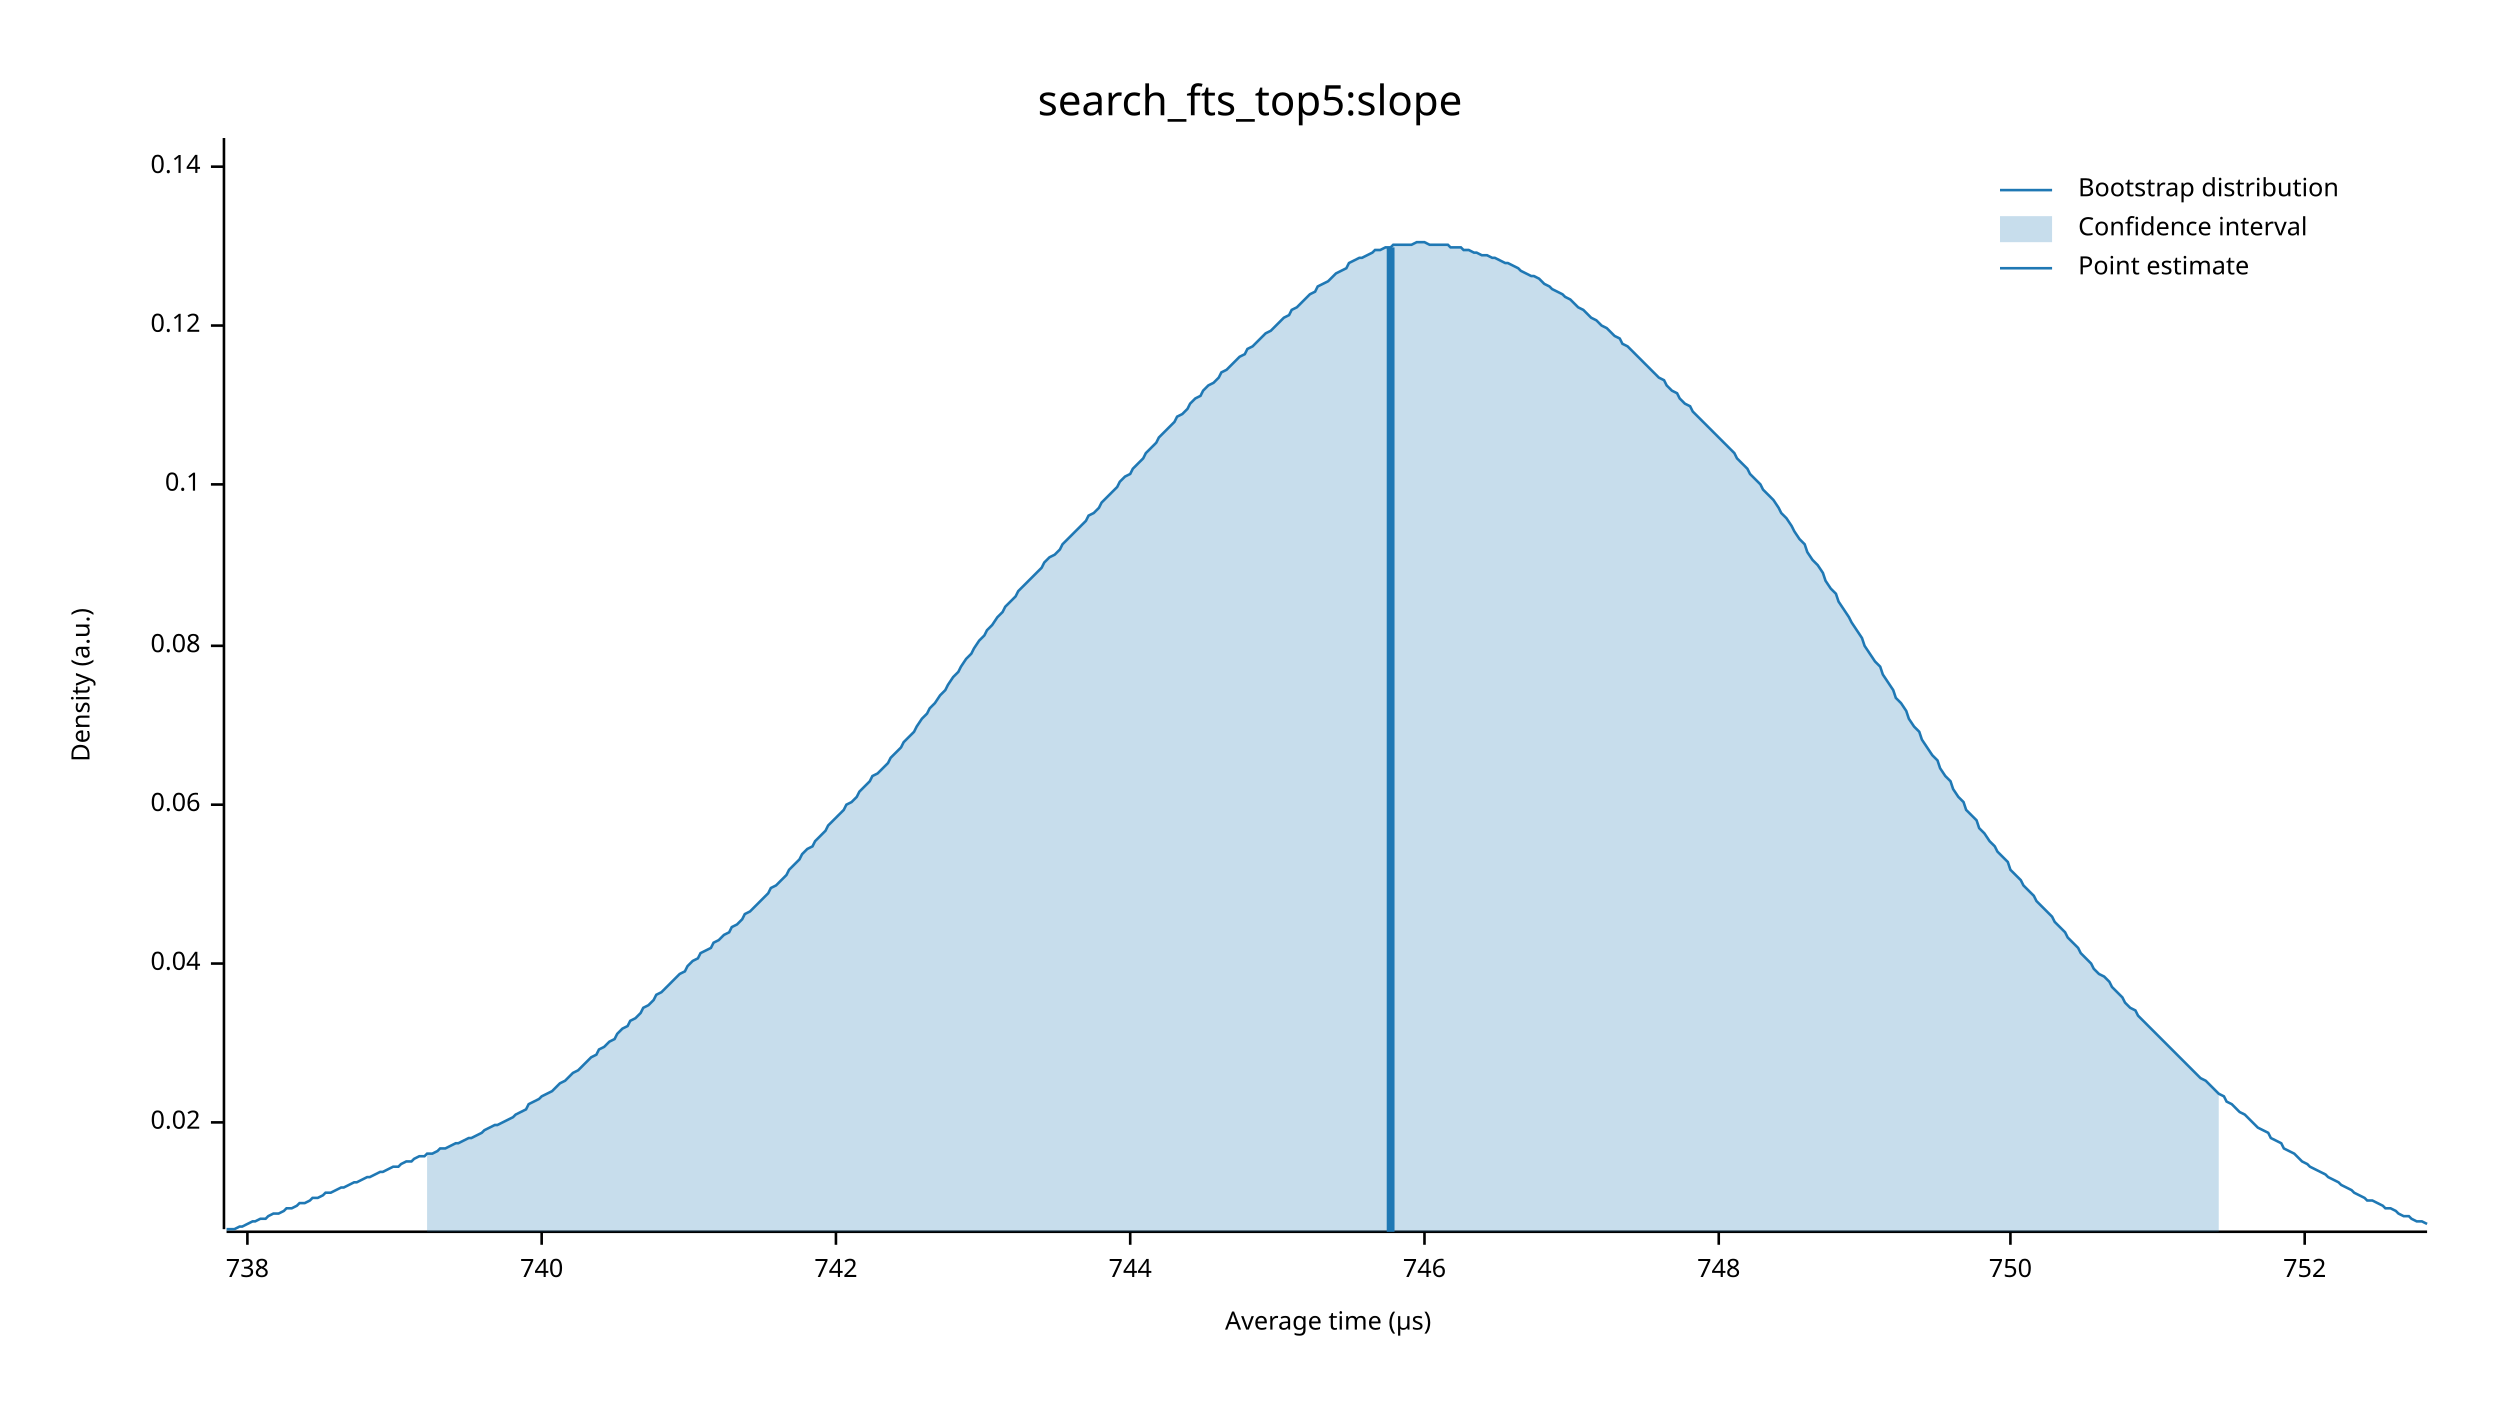
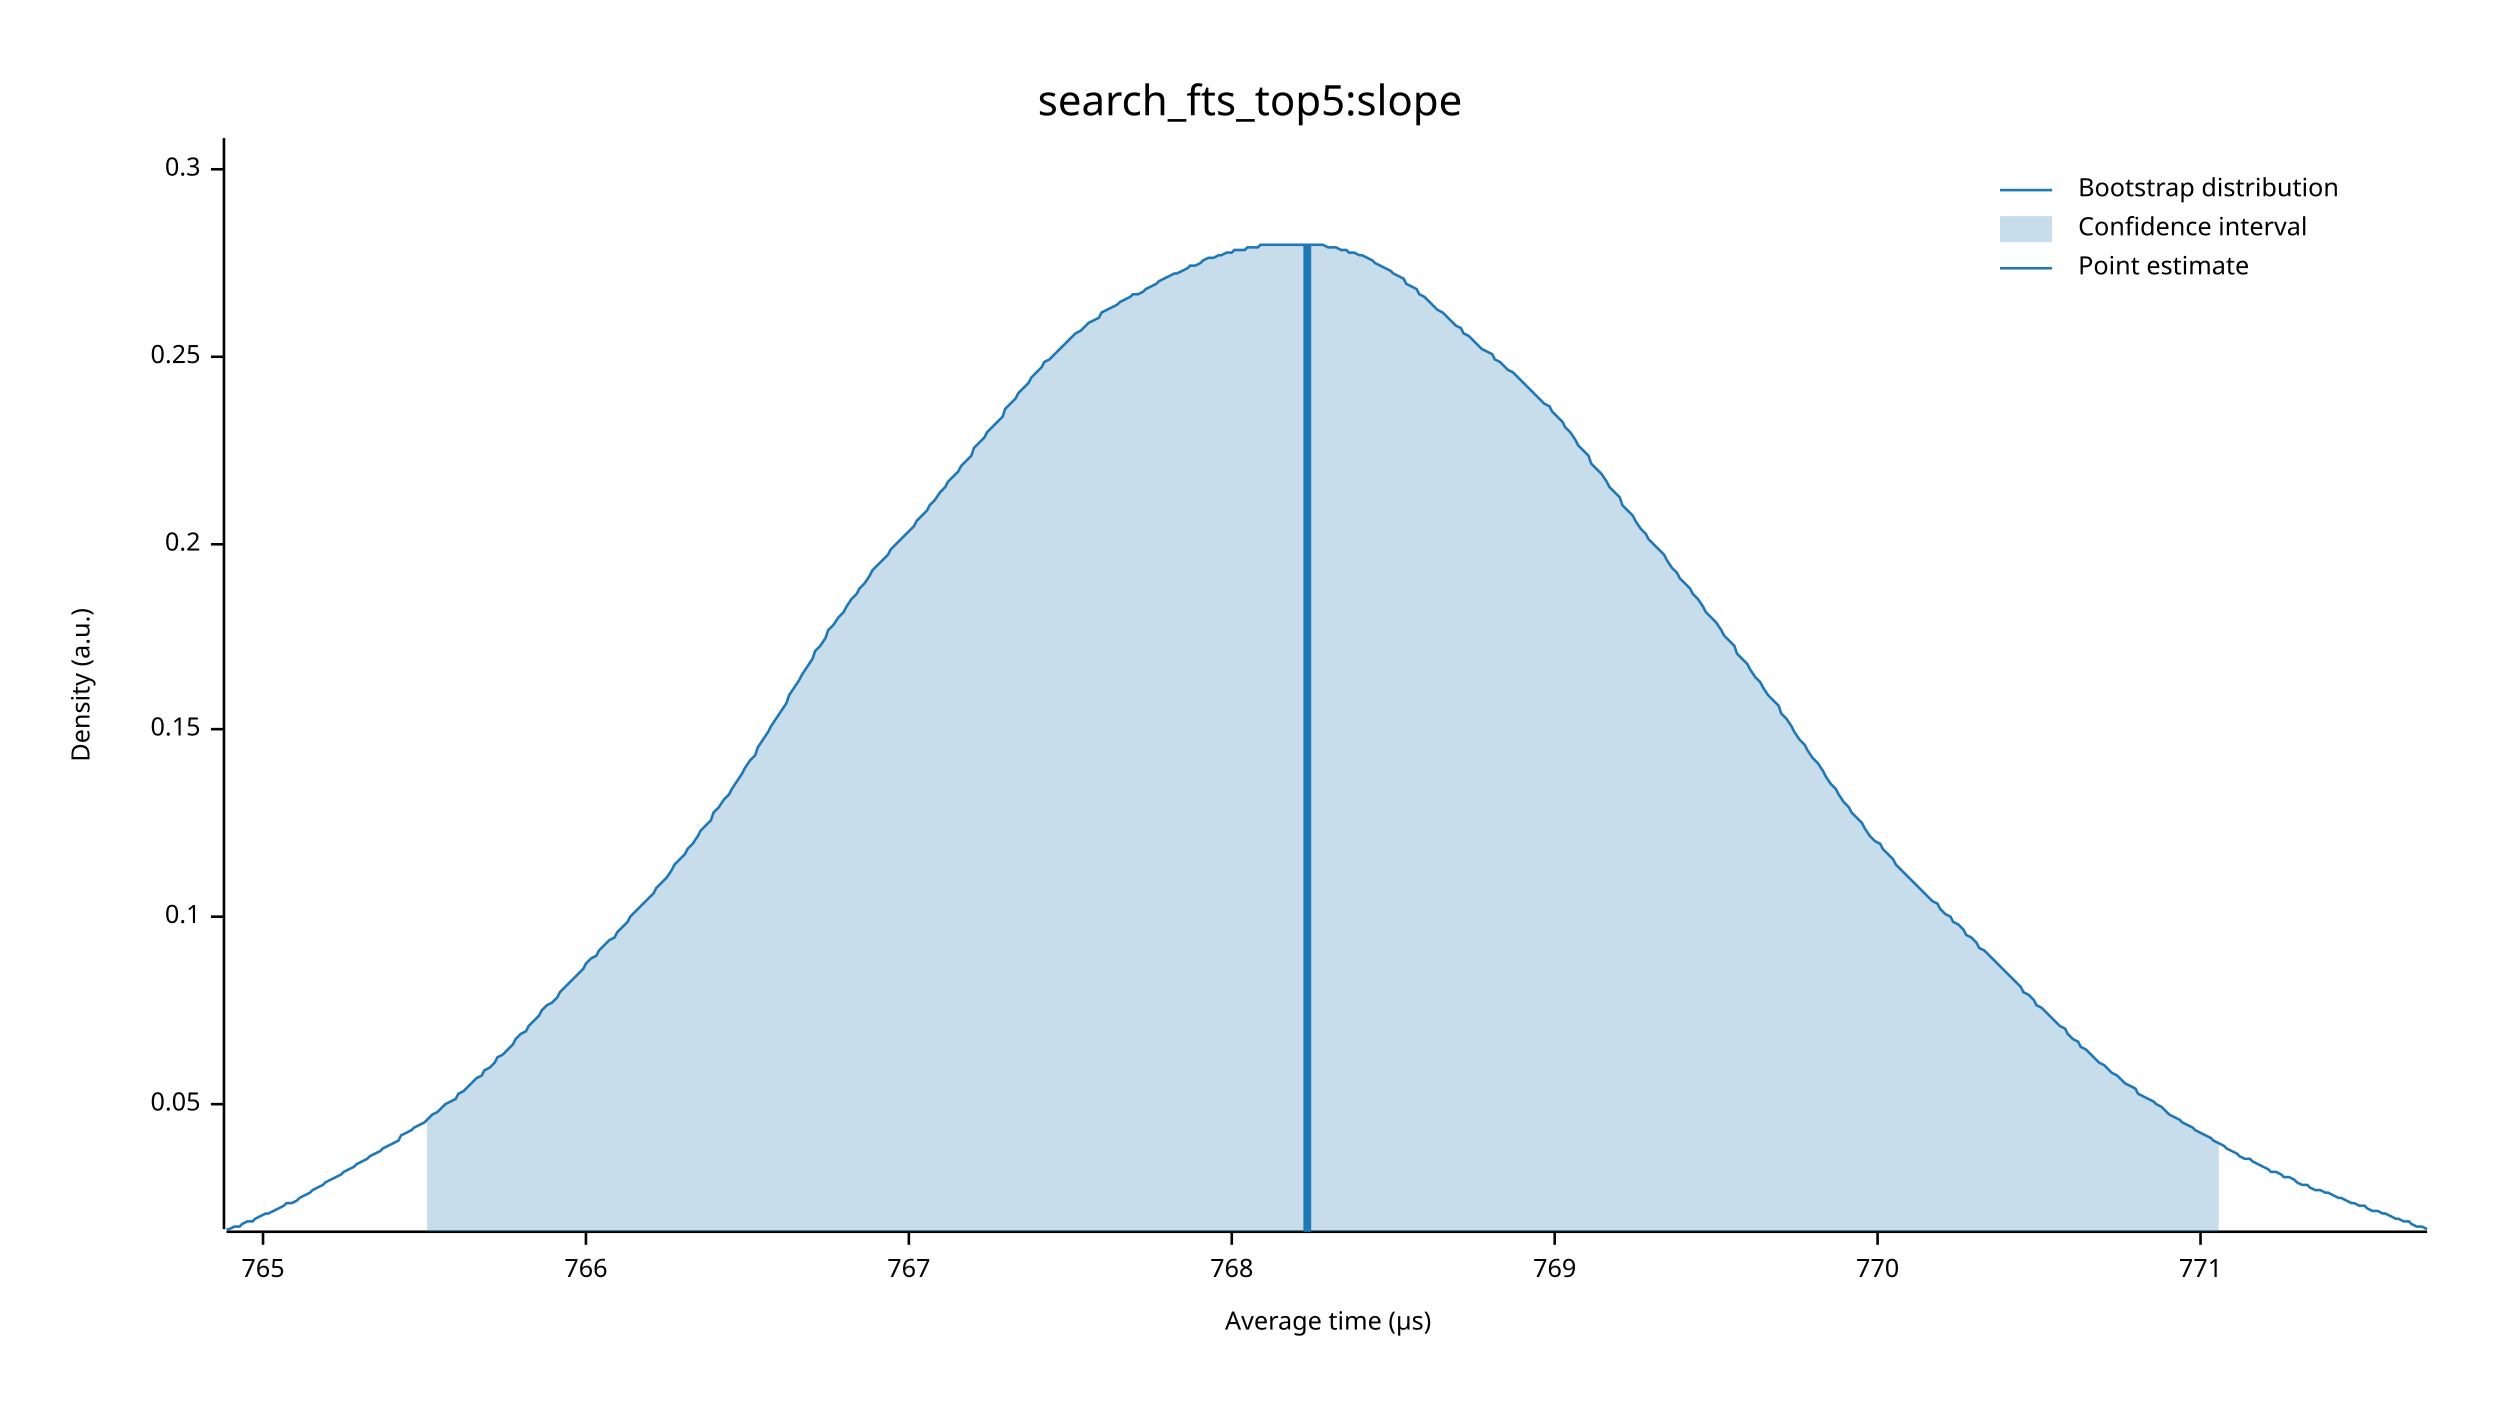
<svg xmlns="http://www.w3.org/2000/svg" width="960" height="540" viewBox="0 0 960 540">
  <text x="480" y="32" dy="0.76em" text-anchor="middle" font-family="sans-serif" font-size="16.129" opacity="1" fill="#000000">
search_fts_top5:slope
</text>
  <text x="27" y="263" dy="0.76em" text-anchor="middle" font-family="sans-serif" font-size="9.677" opacity="1" fill="#000000" transform="rotate(270, 27, 263)">
Density (a.u.)
</text>
  <text x="510" y="513" dy="-0.5ex" text-anchor="middle" font-family="sans-serif" font-size="9.677" opacity="1" fill="#000000">
Average time (µs)
</text>
  <polyline fill="none" opacity="1" stroke="#000000" stroke-width="1" points="86,53 86,472 " />
-   <text x="77" y="431" dy="0.5ex" text-anchor="end" font-family="sans-serif" font-size="9.677" opacity="1" fill="#000000">
- 0.02
+   <text x="77" y="424" dy="0.5ex" text-anchor="end" font-family="sans-serif" font-size="9.677" opacity="1" fill="#000000">
+ 0.05
</text>
-   <polyline fill="none" opacity="1" stroke="#000000" stroke-width="1" points="81,431 86,431 " />
-   <text x="77" y="370" dy="0.5ex" text-anchor="end" font-family="sans-serif" font-size="9.677" opacity="1" fill="#000000">
- 0.04
- </text>
-   <polyline fill="none" opacity="1" stroke="#000000" stroke-width="1" points="81,370 86,370 " />
-   <text x="77" y="309" dy="0.5ex" text-anchor="end" font-family="sans-serif" font-size="9.677" opacity="1" fill="#000000">
- 0.06
- </text>
-   <polyline fill="none" opacity="1" stroke="#000000" stroke-width="1" points="81,309 86,309 " />
-   <text x="77" y="248" dy="0.5ex" text-anchor="end" font-family="sans-serif" font-size="9.677" opacity="1" fill="#000000">
- 0.08
- </text>
-   <polyline fill="none" opacity="1" stroke="#000000" stroke-width="1" points="81,248 86,248 " />
-   <text x="77" y="186" dy="0.5ex" text-anchor="end" font-family="sans-serif" font-size="9.677" opacity="1" fill="#000000">
+   <polyline fill="none" opacity="1" stroke="#000000" stroke-width="1" points="81,424 86,424 " />
+   <text x="77" y="352" dy="0.5ex" text-anchor="end" font-family="sans-serif" font-size="9.677" opacity="1" fill="#000000">
0.1
</text>
-   <polyline fill="none" opacity="1" stroke="#000000" stroke-width="1" points="81,186 86,186 " />
-   <text x="77" y="125" dy="0.5ex" text-anchor="end" font-family="sans-serif" font-size="9.677" opacity="1" fill="#000000">
- 0.12
+   <polyline fill="none" opacity="1" stroke="#000000" stroke-width="1" points="81,352 86,352 " />
+   <text x="77" y="280" dy="0.5ex" text-anchor="end" font-family="sans-serif" font-size="9.677" opacity="1" fill="#000000">
+ 0.15
</text>
-   <polyline fill="none" opacity="1" stroke="#000000" stroke-width="1" points="81,125 86,125 " />
-   <text x="77" y="64" dy="0.5ex" text-anchor="end" font-family="sans-serif" font-size="9.677" opacity="1" fill="#000000">
- 0.14
+   <polyline fill="none" opacity="1" stroke="#000000" stroke-width="1" points="81,280 86,280 " />
+   <text x="77" y="209" dy="0.5ex" text-anchor="end" font-family="sans-serif" font-size="9.677" opacity="1" fill="#000000">
+ 0.2
</text>
-   <polyline fill="none" opacity="1" stroke="#000000" stroke-width="1" points="81,64 86,64 " />
+   <polyline fill="none" opacity="1" stroke="#000000" stroke-width="1" points="81,209 86,209 " />
+   <text x="77" y="137" dy="0.5ex" text-anchor="end" font-family="sans-serif" font-size="9.677" opacity="1" fill="#000000">
+ 0.25
+ </text>
+   <polyline fill="none" opacity="1" stroke="#000000" stroke-width="1" points="81,137 86,137 " />
+   <text x="77" y="65" dy="0.5ex" text-anchor="end" font-family="sans-serif" font-size="9.677" opacity="1" fill="#000000">
+ 0.3
+ </text>
+   <polyline fill="none" opacity="1" stroke="#000000" stroke-width="1" points="81,65 86,65 " />
  <polyline fill="none" opacity="1" stroke="#000000" stroke-width="1" points="87,473 932,473 " />
-   <text x="95" y="483" dy="0.76em" text-anchor="middle" font-family="sans-serif" font-size="9.677" opacity="1" fill="#000000">
- 738
+   <text x="101" y="483" dy="0.76em" text-anchor="middle" font-family="sans-serif" font-size="9.677" opacity="1" fill="#000000">
+ 765
</text>
-   <polyline fill="none" opacity="1" stroke="#000000" stroke-width="1" points="95,473 95,478 " />
-   <text x="208" y="483" dy="0.76em" text-anchor="middle" font-family="sans-serif" font-size="9.677" opacity="1" fill="#000000">
- 740
+   <polyline fill="none" opacity="1" stroke="#000000" stroke-width="1" points="101,473 101,478 " />
+   <text x="225" y="483" dy="0.76em" text-anchor="middle" font-family="sans-serif" font-size="9.677" opacity="1" fill="#000000">
+ 766
</text>
-   <polyline fill="none" opacity="1" stroke="#000000" stroke-width="1" points="208,473 208,478 " />
-   <text x="321" y="483" dy="0.76em" text-anchor="middle" font-family="sans-serif" font-size="9.677" opacity="1" fill="#000000">
- 742
+   <polyline fill="none" opacity="1" stroke="#000000" stroke-width="1" points="225,473 225,478 " />
+   <text x="349" y="483" dy="0.76em" text-anchor="middle" font-family="sans-serif" font-size="9.677" opacity="1" fill="#000000">
+ 767
</text>
-   <polyline fill="none" opacity="1" stroke="#000000" stroke-width="1" points="321,473 321,478 " />
-   <text x="434" y="483" dy="0.76em" text-anchor="middle" font-family="sans-serif" font-size="9.677" opacity="1" fill="#000000">
- 744
+   <polyline fill="none" opacity="1" stroke="#000000" stroke-width="1" points="349,473 349,478 " />
+   <text x="473" y="483" dy="0.76em" text-anchor="middle" font-family="sans-serif" font-size="9.677" opacity="1" fill="#000000">
+ 768
</text>
-   <polyline fill="none" opacity="1" stroke="#000000" stroke-width="1" points="434,473 434,478 " />
-   <text x="547" y="483" dy="0.76em" text-anchor="middle" font-family="sans-serif" font-size="9.677" opacity="1" fill="#000000">
- 746
+   <polyline fill="none" opacity="1" stroke="#000000" stroke-width="1" points="473,473 473,478 " />
+   <text x="597" y="483" dy="0.76em" text-anchor="middle" font-family="sans-serif" font-size="9.677" opacity="1" fill="#000000">
+ 769
</text>
-   <polyline fill="none" opacity="1" stroke="#000000" stroke-width="1" points="547,473 547,478 " />
-   <text x="660" y="483" dy="0.76em" text-anchor="middle" font-family="sans-serif" font-size="9.677" opacity="1" fill="#000000">
- 748
+   <polyline fill="none" opacity="1" stroke="#000000" stroke-width="1" points="597,473 597,478 " />
+   <text x="721" y="483" dy="0.76em" text-anchor="middle" font-family="sans-serif" font-size="9.677" opacity="1" fill="#000000">
+ 770
</text>
-   <polyline fill="none" opacity="1" stroke="#000000" stroke-width="1" points="660,473 660,478 " />
-   <text x="772" y="483" dy="0.76em" text-anchor="middle" font-family="sans-serif" font-size="9.677" opacity="1" fill="#000000">
- 750
+   <polyline fill="none" opacity="1" stroke="#000000" stroke-width="1" points="721,473 721,478 " />
+   <text x="845" y="483" dy="0.76em" text-anchor="middle" font-family="sans-serif" font-size="9.677" opacity="1" fill="#000000">
+ 771
</text>
-   <polyline fill="none" opacity="1" stroke="#000000" stroke-width="1" points="772,473 772,478 " />
-   <text x="885" y="483" dy="0.76em" text-anchor="middle" font-family="sans-serif" font-size="9.677" opacity="1" fill="#000000">
- 752
- </text>
-   <polyline fill="none" opacity="1" stroke="#000000" stroke-width="1" points="885,473 885,478 " />
-   <polyline fill="none" opacity="1" stroke="#1F78B4" stroke-width="1" points="87,472 88,472 90,472 92,471 93,471 95,470 97,469 98,469 100,468 102,468 103,467 105,466 107,466 109,465 110,464 112,464 114,463 115,462 117,462 119,461 120,460 122,460 124,459 125,458 127,458 129,457 131,456 132,456 134,455 136,454 137,454 139,453 141,452 142,452 144,451 146,450 147,450 149,449 151,448 153,448 154,447 156,446 158,446 159,445 161,444 163,444 164,443 166,443 168,442 169,441 171,441 173,440 175,439 176,439 178,438 180,437 181,437 183,436 185,435 186,434 188,433 190,432 191,432 193,431 195,430 197,429 198,428 200,427 202,426 203,424 205,423 207,422 208,421 210,420 212,419 214,417 215,416 217,415 219,413 220,412 222,411 224,409 225,408 227,406 229,405 230,403 232,402 234,400 236,399 237,397 239,395 241,394 242,392 244,391 246,389 247,387 249,386 251,384 252,382 254,381 256,379 258,377 259,376 261,374 263,373 264,371 266,369 268,368 269,366 271,365 273,364 274,362 276,361 278,359 280,358 281,356 283,355 285,353 286,351 288,350 290,348 291,347 293,345 295,343 296,341 298,340 300,338 302,336 303,334 305,332 307,330 308,328 310,326 312,325 313,323 315,321 317,319 318,317 320,315 322,313 324,311 325,309 327,308 329,306 330,304 332,302 334,300 335,298 337,297 339,295 341,293 342,291 344,289 346,287 347,285 349,283 351,281 352,279 354,276 356,274 357,272 359,270 361,267 363,265 364,263 366,260 368,258 369,256 371,253 373,251 374,249 376,246 378,244 379,242 381,240 383,237 385,235 386,233 388,231 390,229 391,227 393,225 395,223 396,222 398,220 400,218 401,216 403,214 405,213 407,211 408,209 410,207 412,205 413,204 415,202 417,200 418,198 420,197 422,195 423,193 425,191 427,189 429,187 430,185 432,183 434,182 435,180 437,178 439,176 440,174 442,172 444,170 445,168 447,166 449,164 451,162 452,160 454,159 456,157 457,155 459,153 461,152 462,150 464,148 466,147 468,145 469,143 471,142 473,140 474,139 476,137 478,136 479,134 481,133 483,131 484,130 486,128 488,127 490,125 491,124 493,122 495,121 496,119 498,118 500,116 501,115 503,113 505,112 506,110 508,109 510,108 512,106 513,105 515,104 517,103 518,101 520,100 522,99 523,99 525,98 527,97 528,96 530,96 532,95 534,95 535,94 537,94 539,94 540,94 542,94 544,93 545,93 547,93 549,94 550,94 552,94 554,94 556,94 557,95 559,95 561,95 562,96 564,96 566,97 567,97 569,98 571,98 573,99 574,99 576,100 578,101 579,101 581,102 583,103 584,104 586,105 588,106 589,106 591,107 593,109 595,110 596,111 598,112 600,113 601,114 603,115 605,117 606,118 608,119 610,121 611,122 613,123 615,125 617,126 618,127 620,129 622,130 623,132 625,133 627,135 628,136 630,138 632,140 633,141 635,143 637,145 639,146 640,148 642,150 644,151 645,153 647,155 649,156 650,158 652,160 654,162 655,163 657,165 659,167 661,169 662,170 664,172 666,174 667,176 669,178 671,180 672,182 674,184 676,186 677,188 679,190 681,192 683,195 684,197 686,199 688,202 689,204 691,207 693,209 694,212 696,215 698,217 700,220 701,223 703,226 705,228 706,231 708,234 710,237 711,239 713,242 715,245 716,248 718,251 720,254 722,256 723,259 725,262 727,265 728,268 730,270 732,273 733,276 735,279 737,281 738,284 740,287 742,290 744,292 745,295 747,298 749,300 750,303 752,306 754,308 755,311 757,313 759,315 760,318 762,320 764,323 766,325 767,327 769,329 771,331 772,334 774,336 776,338 777,340 779,342 781,344 782,346 784,348 786,350 788,352 789,354 791,356 793,358 794,360 796,362 798,364 799,366 801,368 803,370 804,372 806,374 808,375 810,377 811,379 813,381 815,383 816,385 818,387 820,388 821,390 823,392 825,394 827,396 828,397 830,399 832,401 833,402 835,404 837,406 838,407 840,409 842,411 843,412 845,414 847,415 849,417 850,418 852,420 854,421 855,423 857,424 859,426 860,427 862,428 864,430 865,431 867,433 869,434 871,435 872,437 874,438 876,439 877,441 879,442 881,443 882,444 884,446 886,447 887,448 889,449 891,450 893,451 894,452 896,453 898,454 899,455 901,456 903,457 904,458 906,459 908,460 909,461 911,461 913,462 915,463 916,464 918,464 920,465 921,466 923,467 925,467 926,468 928,469 930,469 932,470 " />
-   <polygon opacity="0.25" fill="#1F78B4" points="164,443 166,443 168,442 169,441 171,441 173,440 175,439 176,439 178,438 180,437 181,437 183,436 185,435 186,434 188,433 190,432 191,432 193,431 195,430 197,429 198,428 200,427 202,426 203,424 205,423 207,422 208,421 210,420 212,419 214,417 215,416 217,415 219,413 220,412 222,411 224,409 225,408 227,406 229,405 230,403 232,402 234,400 236,399 237,397 239,395 241,394 242,392 244,391 246,389 247,387 249,386 251,384 252,382 254,381 256,379 258,377 259,376 261,374 263,373 264,371 266,369 268,368 269,366 271,365 273,364 274,362 276,361 278,359 280,358 281,356 283,355 285,353 286,351 288,350 290,348 291,347 293,345 295,343 296,341 298,340 300,338 302,336 303,334 305,332 307,330 308,328 310,326 312,325 313,323 315,321 317,319 318,317 320,315 322,313 324,311 325,309 327,308 329,306 330,304 332,302 334,300 335,298 337,297 339,295 341,293 342,291 344,289 346,287 347,285 349,283 351,281 352,279 354,276 356,274 357,272 359,270 361,267 363,265 364,263 366,260 368,258 369,256 371,253 373,251 374,249 376,246 378,244 379,242 381,240 383,237 385,235 386,233 388,231 390,229 391,227 393,225 395,223 396,222 398,220 400,218 401,216 403,214 405,213 407,211 408,209 410,207 412,205 413,204 415,202 417,200 418,198 420,197 422,195 423,193 425,191 427,189 429,187 430,185 432,183 434,182 435,180 437,178 439,176 440,174 442,172 444,170 445,168 447,166 449,164 451,162 452,160 454,159 456,157 457,155 459,153 461,152 462,150 464,148 466,147 468,145 469,143 471,142 473,140 474,139 476,137 478,136 479,134 481,133 483,131 484,130 486,128 488,127 490,125 491,124 493,122 495,121 496,119 498,118 500,116 501,115 503,113 505,112 506,110 508,109 510,108 512,106 513,105 515,104 517,103 518,101 520,100 522,99 523,99 525,98 527,97 528,96 530,96 532,95 534,95 535,94 537,94 539,94 540,94 542,94 544,93 545,93 547,93 549,94 550,94 552,94 554,94 556,94 557,95 559,95 561,95 562,96 564,96 566,97 567,97 569,98 571,98 573,99 574,99 576,100 578,101 579,101 581,102 583,103 584,104 586,105 588,106 589,106 591,107 593,109 595,110 596,111 598,112 600,113 601,114 603,115 605,117 606,118 608,119 610,121 611,122 613,123 615,125 617,126 618,127 620,129 622,130 623,132 625,133 627,135 628,136 630,138 632,140 633,141 635,143 637,145 639,146 640,148 642,150 644,151 645,153 647,155 649,156 650,158 652,160 654,162 655,163 657,165 659,167 661,169 662,170 664,172 666,174 667,176 669,178 671,180 672,182 674,184 676,186 677,188 679,190 681,192 683,195 684,197 686,199 688,202 689,204 691,207 693,209 694,212 696,215 698,217 700,220 701,223 703,226 705,228 706,231 708,234 710,237 711,239 713,242 715,245 716,248 718,251 720,254 722,256 723,259 725,262 727,265 728,268 730,270 732,273 733,276 735,279 737,281 738,284 740,287 742,290 744,292 745,295 747,298 749,300 750,303 752,306 754,308 755,311 757,313 759,315 760,318 762,320 764,323 766,325 767,327 769,329 771,331 772,334 774,336 776,338 777,340 779,342 781,344 782,346 784,348 786,350 788,352 789,354 791,356 793,358 794,360 796,362 798,364 799,366 801,368 803,370 804,372 806,374 808,375 810,377 811,379 813,381 815,383 816,385 818,387 820,388 821,390 823,392 825,394 827,396 828,397 830,399 832,401 833,402 835,404 837,406 838,407 840,409 842,411 843,412 845,414 847,415 849,417 850,418 852,420 852,473 164,473 " />
-   <polyline fill="none" opacity="1" stroke="#1F78B4" stroke-width="3" points="534,473 534,95 " />
+   <polyline fill="none" opacity="1" stroke="#000000" stroke-width="1" points="845,473 845,478 " />
+   <polyline fill="none" opacity="1" stroke="#1F78B4" stroke-width="1" points="87,472 88,472 90,471 92,471 93,470 95,469 97,469 98,468 100,467 102,466 103,466 105,465 107,464 109,463 110,462 112,462 114,461 115,460 117,459 119,458 120,457 122,456 124,455 125,454 127,453 129,452 131,451 132,450 134,449 136,448 137,447 139,446 141,445 142,444 144,443 146,442 147,441 149,440 151,439 153,438 154,436 156,435 158,434 159,433 161,432 163,431 164,430 166,428 168,427 169,426 171,424 173,423 175,422 176,420 178,419 180,417 181,416 183,414 185,413 186,411 188,410 190,408 191,406 193,405 195,403 197,401 198,399 200,397 202,396 203,394 205,392 207,390 208,388 210,386 212,385 214,383 215,381 217,379 219,377 220,376 222,374 224,372 225,370 227,368 229,367 230,365 232,363 234,361 236,360 237,358 239,356 241,354 242,352 244,350 246,348 247,347 249,345 251,343 252,341 254,339 256,337 258,334 259,332 261,330 263,328 264,326 266,324 268,321 269,319 271,317 273,315 274,312 276,310 278,307 280,305 281,303 283,300 285,297 286,295 288,292 290,290 291,287 293,284 295,281 296,279 298,276 300,273 302,270 303,267 305,264 307,261 308,259 310,256 312,253 313,250 315,248 317,245 318,242 320,240 322,237 324,235 325,233 327,230 329,228 330,226 332,224 334,221 335,219 337,217 339,215 341,213 342,211 344,209 346,207 347,206 349,204 351,202 352,200 354,198 356,196 357,194 359,192 361,189 363,187 364,185 366,183 368,181 369,179 371,177 373,175 374,172 376,170 378,168 379,166 381,164 383,162 385,160 386,157 388,155 390,153 391,151 393,149 395,147 396,145 398,143 400,141 401,139 403,138 405,136 407,134 408,133 410,131 412,129 413,128 415,127 417,125 418,124 420,123 422,122 423,120 425,119 427,118 429,117 430,116 432,115 434,114 435,113 437,113 439,112 440,111 442,110 444,109 445,108 447,107 449,106 451,105 452,105 454,104 456,103 457,102 459,102 461,101 462,100 464,99 466,99 468,98 469,98 471,97 473,97 474,96 476,96 478,96 479,95 481,95 483,95 484,94 486,94 488,94 490,94 491,94 493,94 495,94 496,94 498,94 500,94 501,94 503,94 505,94 506,94 508,94 510,95 512,95 513,95 515,96 517,96 518,97 520,97 522,98 523,98 525,99 527,100 528,101 530,102 532,103 534,104 535,105 537,106 539,107 540,109 542,110 544,111 545,113 547,114 549,116 550,117 552,119 554,120 556,122 557,123 559,125 561,126 562,128 564,129 566,131 567,132 569,134 571,135 573,136 574,138 576,139 578,141 579,142 581,143 583,145 584,146 586,148 588,150 589,151 591,153 593,155 595,156 596,158 598,160 600,162 601,164 603,166 605,169 606,171 608,173 610,175 611,178 613,180 615,182 617,185 618,187 620,189 622,191 623,194 625,196 627,198 628,200 630,203 632,205 633,207 635,209 637,211 639,213 640,215 642,218 644,220 645,222 647,224 649,226 650,228 652,230 654,233 655,235 657,237 659,239 661,242 662,244 664,246 666,248 667,251 669,253 671,255 672,257 674,260 676,262 677,264 679,267 681,269 683,271 684,274 686,276 688,279 689,281 691,284 693,286 694,288 696,291 698,293 700,296 701,298 703,301 705,303 706,305 708,308 710,310 711,312 713,314 715,316 716,318 718,321 720,323 722,324 723,326 725,328 727,330 728,332 730,334 732,336 733,337 735,339 737,341 738,342 740,344 742,346 744,347 745,349 747,351 749,352 750,354 752,355 754,357 755,359 757,360 759,362 760,364 762,365 764,367 766,369 767,370 769,372 771,374 772,375 774,377 776,379 777,381 779,382 781,384 782,386 784,387 786,389 788,391 789,392 791,394 793,395 794,397 796,399 798,400 799,402 801,403 803,405 804,406 806,408 808,409 810,411 811,412 813,413 815,415 816,416 818,417 820,418 821,420 823,421 825,422 827,423 828,424 830,425 832,427 833,428 835,429 837,430 838,431 840,432 842,433 843,434 845,435 847,436 849,437 850,438 852,439 854,440 855,441 857,442 859,443 860,444 862,445 864,445 865,446 867,447 869,448 871,449 872,450 874,450 876,451 877,452 879,452 881,453 882,454 884,455 886,455 887,456 889,457 891,457 893,458 894,458 896,459 898,460 899,460 901,461 903,462 904,462 906,463 908,463 909,464 911,465 913,465 915,466 916,466 918,467 920,468 921,468 923,469 925,469 926,470 928,471 930,471 932,472 " />
+   <polygon opacity="0.25" fill="#1F78B4" points="164,430 166,428 168,427 169,426 171,424 173,423 175,422 176,420 178,419 180,417 181,416 183,414 185,413 186,411 188,410 190,408 191,406 193,405 195,403 197,401 198,399 200,397 202,396 203,394 205,392 207,390 208,388 210,386 212,385 214,383 215,381 217,379 219,377 220,376 222,374 224,372 225,370 227,368 229,367 230,365 232,363 234,361 236,360 237,358 239,356 241,354 242,352 244,350 246,348 247,347 249,345 251,343 252,341 254,339 256,337 258,334 259,332 261,330 263,328 264,326 266,324 268,321 269,319 271,317 273,315 274,312 276,310 278,307 280,305 281,303 283,300 285,297 286,295 288,292 290,290 291,287 293,284 295,281 296,279 298,276 300,273 302,270 303,267 305,264 307,261 308,259 310,256 312,253 313,250 315,248 317,245 318,242 320,240 322,237 324,235 325,233 327,230 329,228 330,226 332,224 334,221 335,219 337,217 339,215 341,213 342,211 344,209 346,207 347,206 349,204 351,202 352,200 354,198 356,196 357,194 359,192 361,189 363,187 364,185 366,183 368,181 369,179 371,177 373,175 374,172 376,170 378,168 379,166 381,164 383,162 385,160 386,157 388,155 390,153 391,151 393,149 395,147 396,145 398,143 400,141 401,139 403,138 405,136 407,134 408,133 410,131 412,129 413,128 415,127 417,125 418,124 420,123 422,122 423,120 425,119 427,118 429,117 430,116 432,115 434,114 435,113 437,113 439,112 440,111 442,110 444,109 445,108 447,107 449,106 451,105 452,105 454,104 456,103 457,102 459,102 461,101 462,100 464,99 466,99 468,98 469,98 471,97 473,97 474,96 476,96 478,96 479,95 481,95 483,95 484,94 486,94 488,94 490,94 491,94 493,94 495,94 496,94 498,94 500,94 501,94 503,94 505,94 506,94 508,94 510,95 512,95 513,95 515,96 517,96 518,97 520,97 522,98 523,98 525,99 527,100 528,101 530,102 532,103 534,104 535,105 537,106 539,107 540,109 542,110 544,111 545,113 547,114 549,116 550,117 552,119 554,120 556,122 557,123 559,125 561,126 562,128 564,129 566,131 567,132 569,134 571,135 573,136 574,138 576,139 578,141 579,142 581,143 583,145 584,146 586,148 588,150 589,151 591,153 593,155 595,156 596,158 598,160 600,162 601,164 603,166 605,169 606,171 608,173 610,175 611,178 613,180 615,182 617,185 618,187 620,189 622,191 623,194 625,196 627,198 628,200 630,203 632,205 633,207 635,209 637,211 639,213 640,215 642,218 644,220 645,222 647,224 649,226 650,228 652,230 654,233 655,235 657,237 659,239 661,242 662,244 664,246 666,248 667,251 669,253 671,255 672,257 674,260 676,262 677,264 679,267 681,269 683,271 684,274 686,276 688,279 689,281 691,284 693,286 694,288 696,291 698,293 700,296 701,298 703,301 705,303 706,305 708,308 710,310 711,312 713,314 715,316 716,318 718,321 720,323 722,324 723,326 725,328 727,330 728,332 730,334 732,336 733,337 735,339 737,341 738,342 740,344 742,346 744,347 745,349 747,351 749,352 750,354 752,355 754,357 755,359 757,360 759,362 760,364 762,365 764,367 766,369 767,370 769,372 771,374 772,375 774,377 776,379 777,381 779,382 781,384 782,386 784,387 786,389 788,391 789,392 791,394 793,395 794,397 796,399 798,400 799,402 801,403 803,405 804,406 806,408 808,409 810,411 811,412 813,413 815,415 816,416 818,417 820,418 821,420 823,421 825,422 827,423 828,424 830,425 832,427 833,428 835,429 837,430 838,431 840,432 842,433 843,434 845,435 847,436 849,437 850,438 852,439 852,473 164,473 " />
+   <polyline fill="none" opacity="1" stroke="#1F78B4" stroke-width="3" points="502,473 502,94 " />
  <text x="798" y="68" dy="0.76em" text-anchor="start" font-family="sans-serif" font-size="9.677" opacity="1" fill="#000000">
Bootstrap distribution
</text>
  <text x="798" y="83" dy="0.76em" text-anchor="start" font-family="sans-serif" font-size="9.677" opacity="1" fill="#000000">
Confidence interval
</text>
  <text x="798" y="98" dy="0.76em" text-anchor="start" font-family="sans-serif" font-size="9.677" opacity="1" fill="#000000">
Point estimate
</text>
  <polyline fill="none" opacity="1" stroke="#1F78B4" stroke-width="1" points="768,73 788,73 " />
  <rect x="768" y="83" width="20" height="10" opacity="0.25" fill="#1F78B4" stroke="none" />
  <polyline fill="none" opacity="1" stroke="#1F78B4" stroke-width="1" points="768,103 788,103 " />
</svg>
